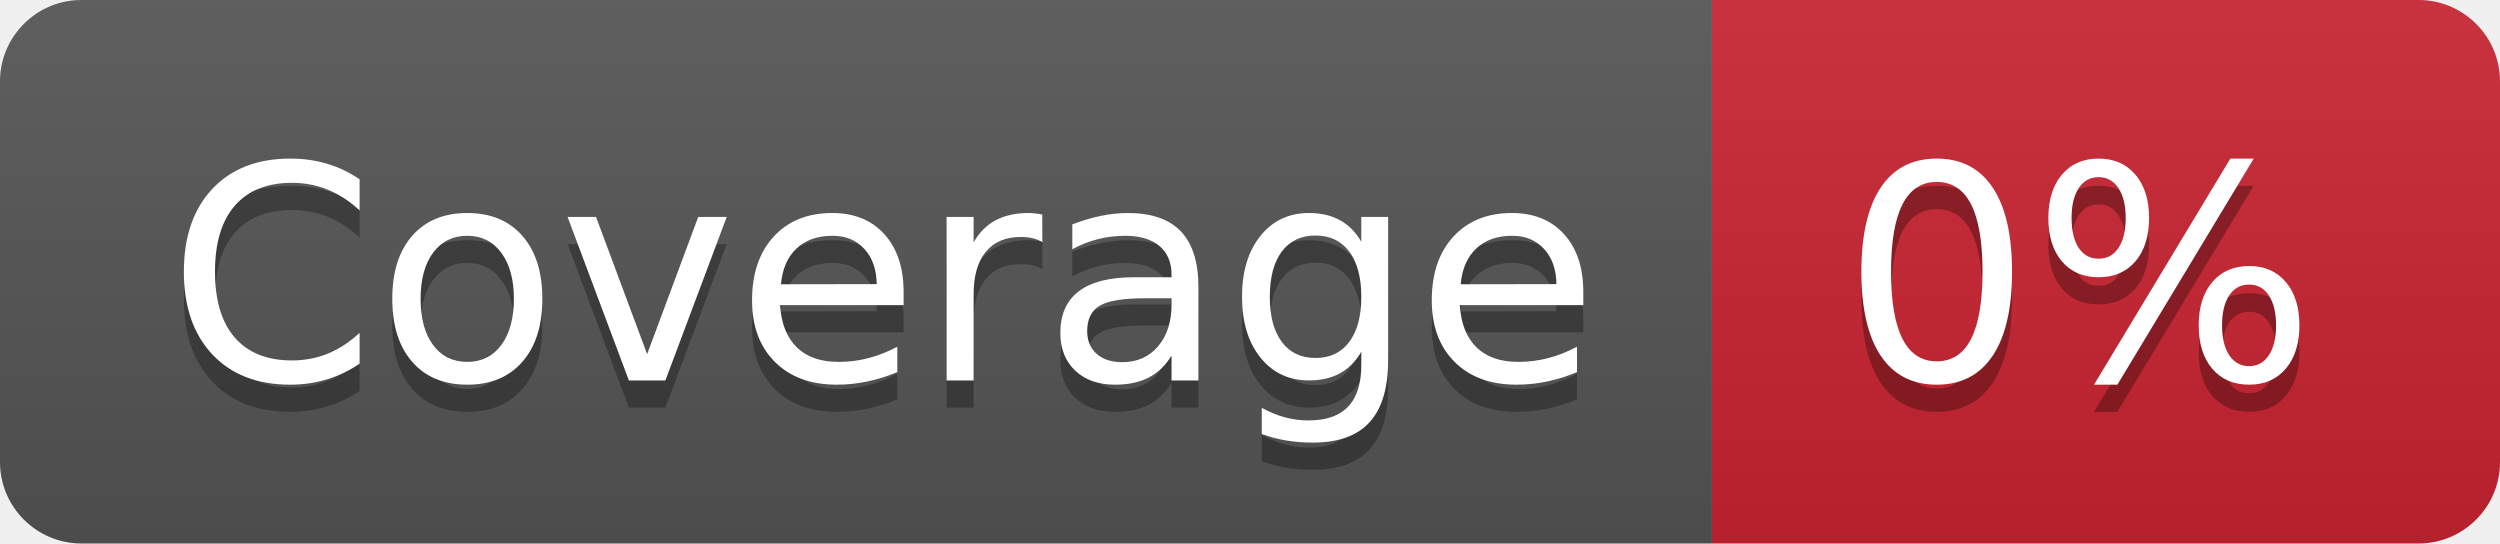
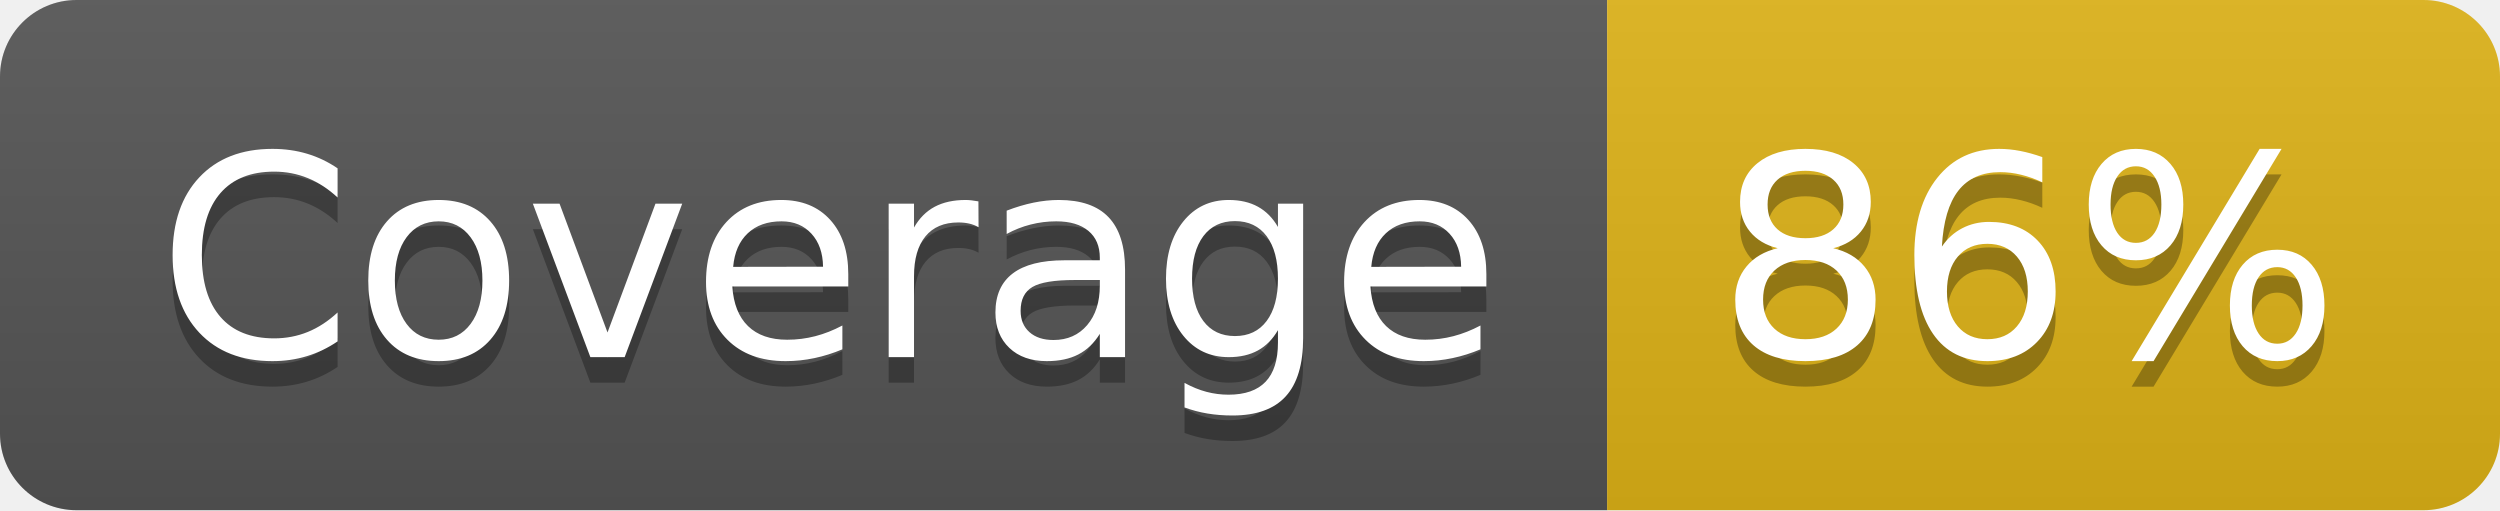
- <svg xmlns="http://www.w3.org/2000/svg" width="92" height="20" role="img" aria-label="Coverage: 0%">
+ <svg xmlns="http://www.w3.org/2000/svg" width="98" height="20" role="img" aria-label="Coverage: 86%">
  <linearGradient id="s" x2="0" y2="100%">
    <stop offset="0" stop-color="#bbb" stop-opacity=".1" />
    <stop offset="1" stop-opacity=".1" />
  </linearGradient>
  <clipPath id="r">
-     <rect width="92" height="20" rx="3" fill="#fff" />
+     <rect width="98" height="20" rx="3" fill="#fff" />
  </clipPath>
  <g clip-path="url(#r)">
    <rect width="63" height="20" fill="#555" />
-     <rect x="63" width="29" height="20" fill="#cb2431" />
-     <rect width="92" height="20" fill="url(#s)" />
+     <rect x="63" width="35" height="20" fill="#dfb317" />
+     <rect width="98" height="20" fill="url(#s)" />
  </g>
  <g fill="#fff" text-anchor="middle" font-family="Verdana,Geneva,DejaVu Sans,sans-serif" text-rendering="geometricPrecision" font-size="110">
    <text aria-hidden="true" x="325" y="150" fill="#010101" fill-opacity=".3" transform="scale(.1)" textLength="530">Coverage</text>
    <text x="325" y="140" transform="scale(.1)" fill="#fff" textLength="530">Coverage</text>
-     <text aria-hidden="true" x="765" y="150" fill="#010101" fill-opacity=".3" transform="scale(.1)" textLength="190">0%</text>
-     <text x="765" y="140" transform="scale(.1)" fill="#fff" textLength="190">0%</text>
+     <text aria-hidden="true" x="795" y="150" fill="#010101" fill-opacity=".3" transform="scale(.1)" textLength="250">86%</text>
+     <text x="795" y="140" transform="scale(.1)" fill="#fff" textLength="250">86%</text>
  </g>
</svg>
